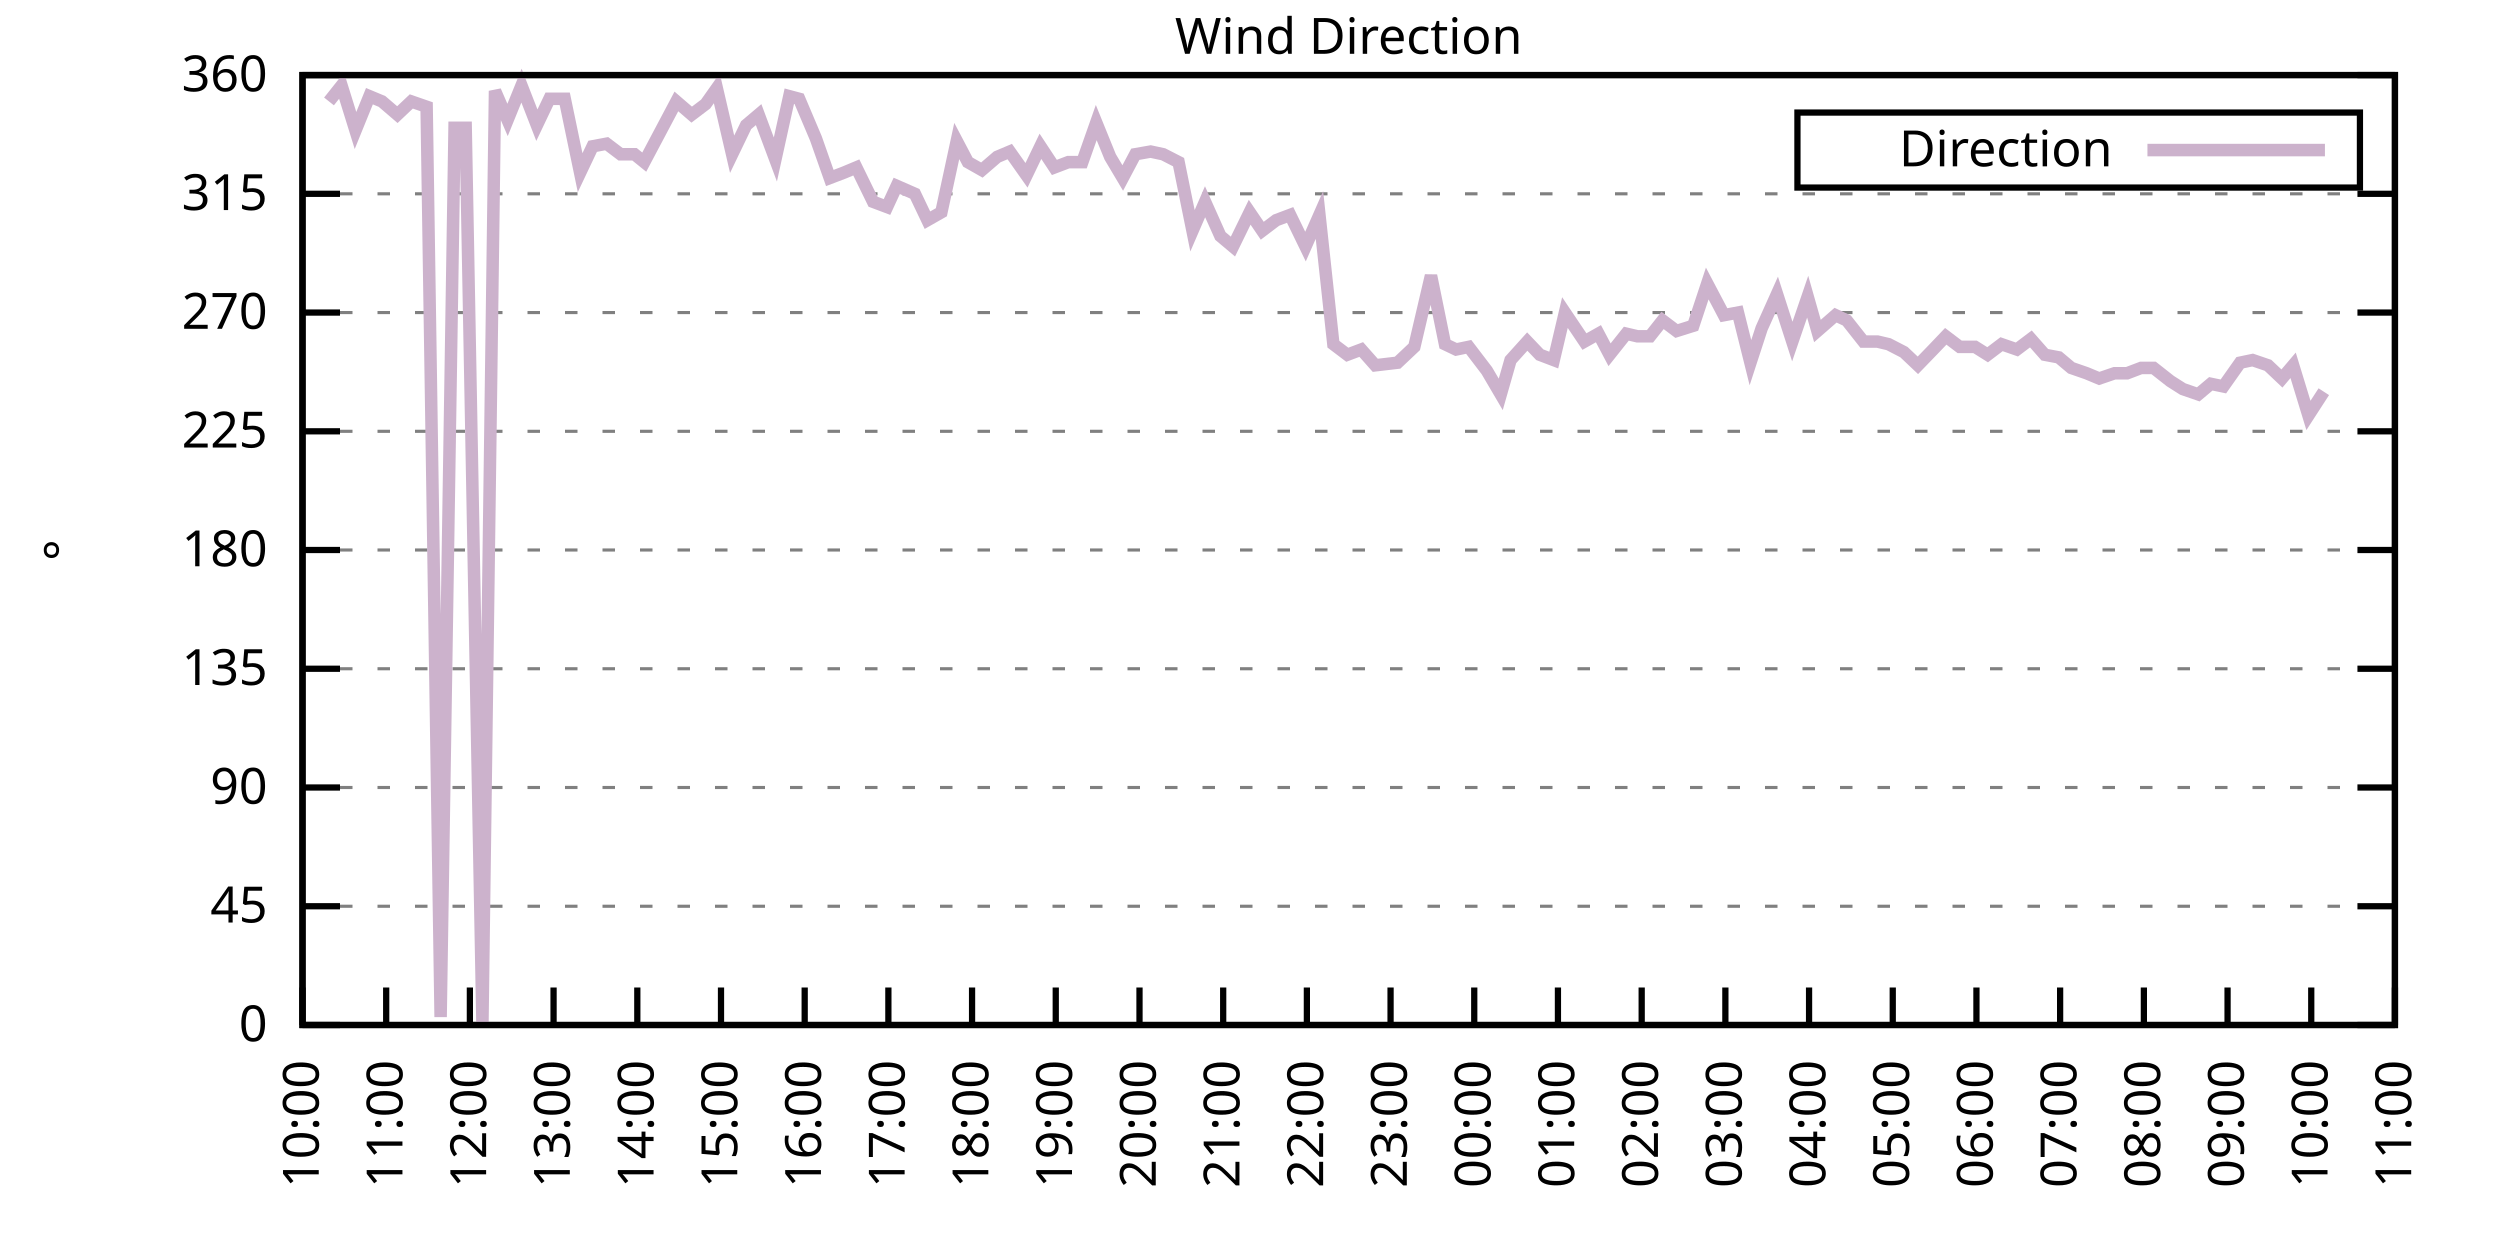
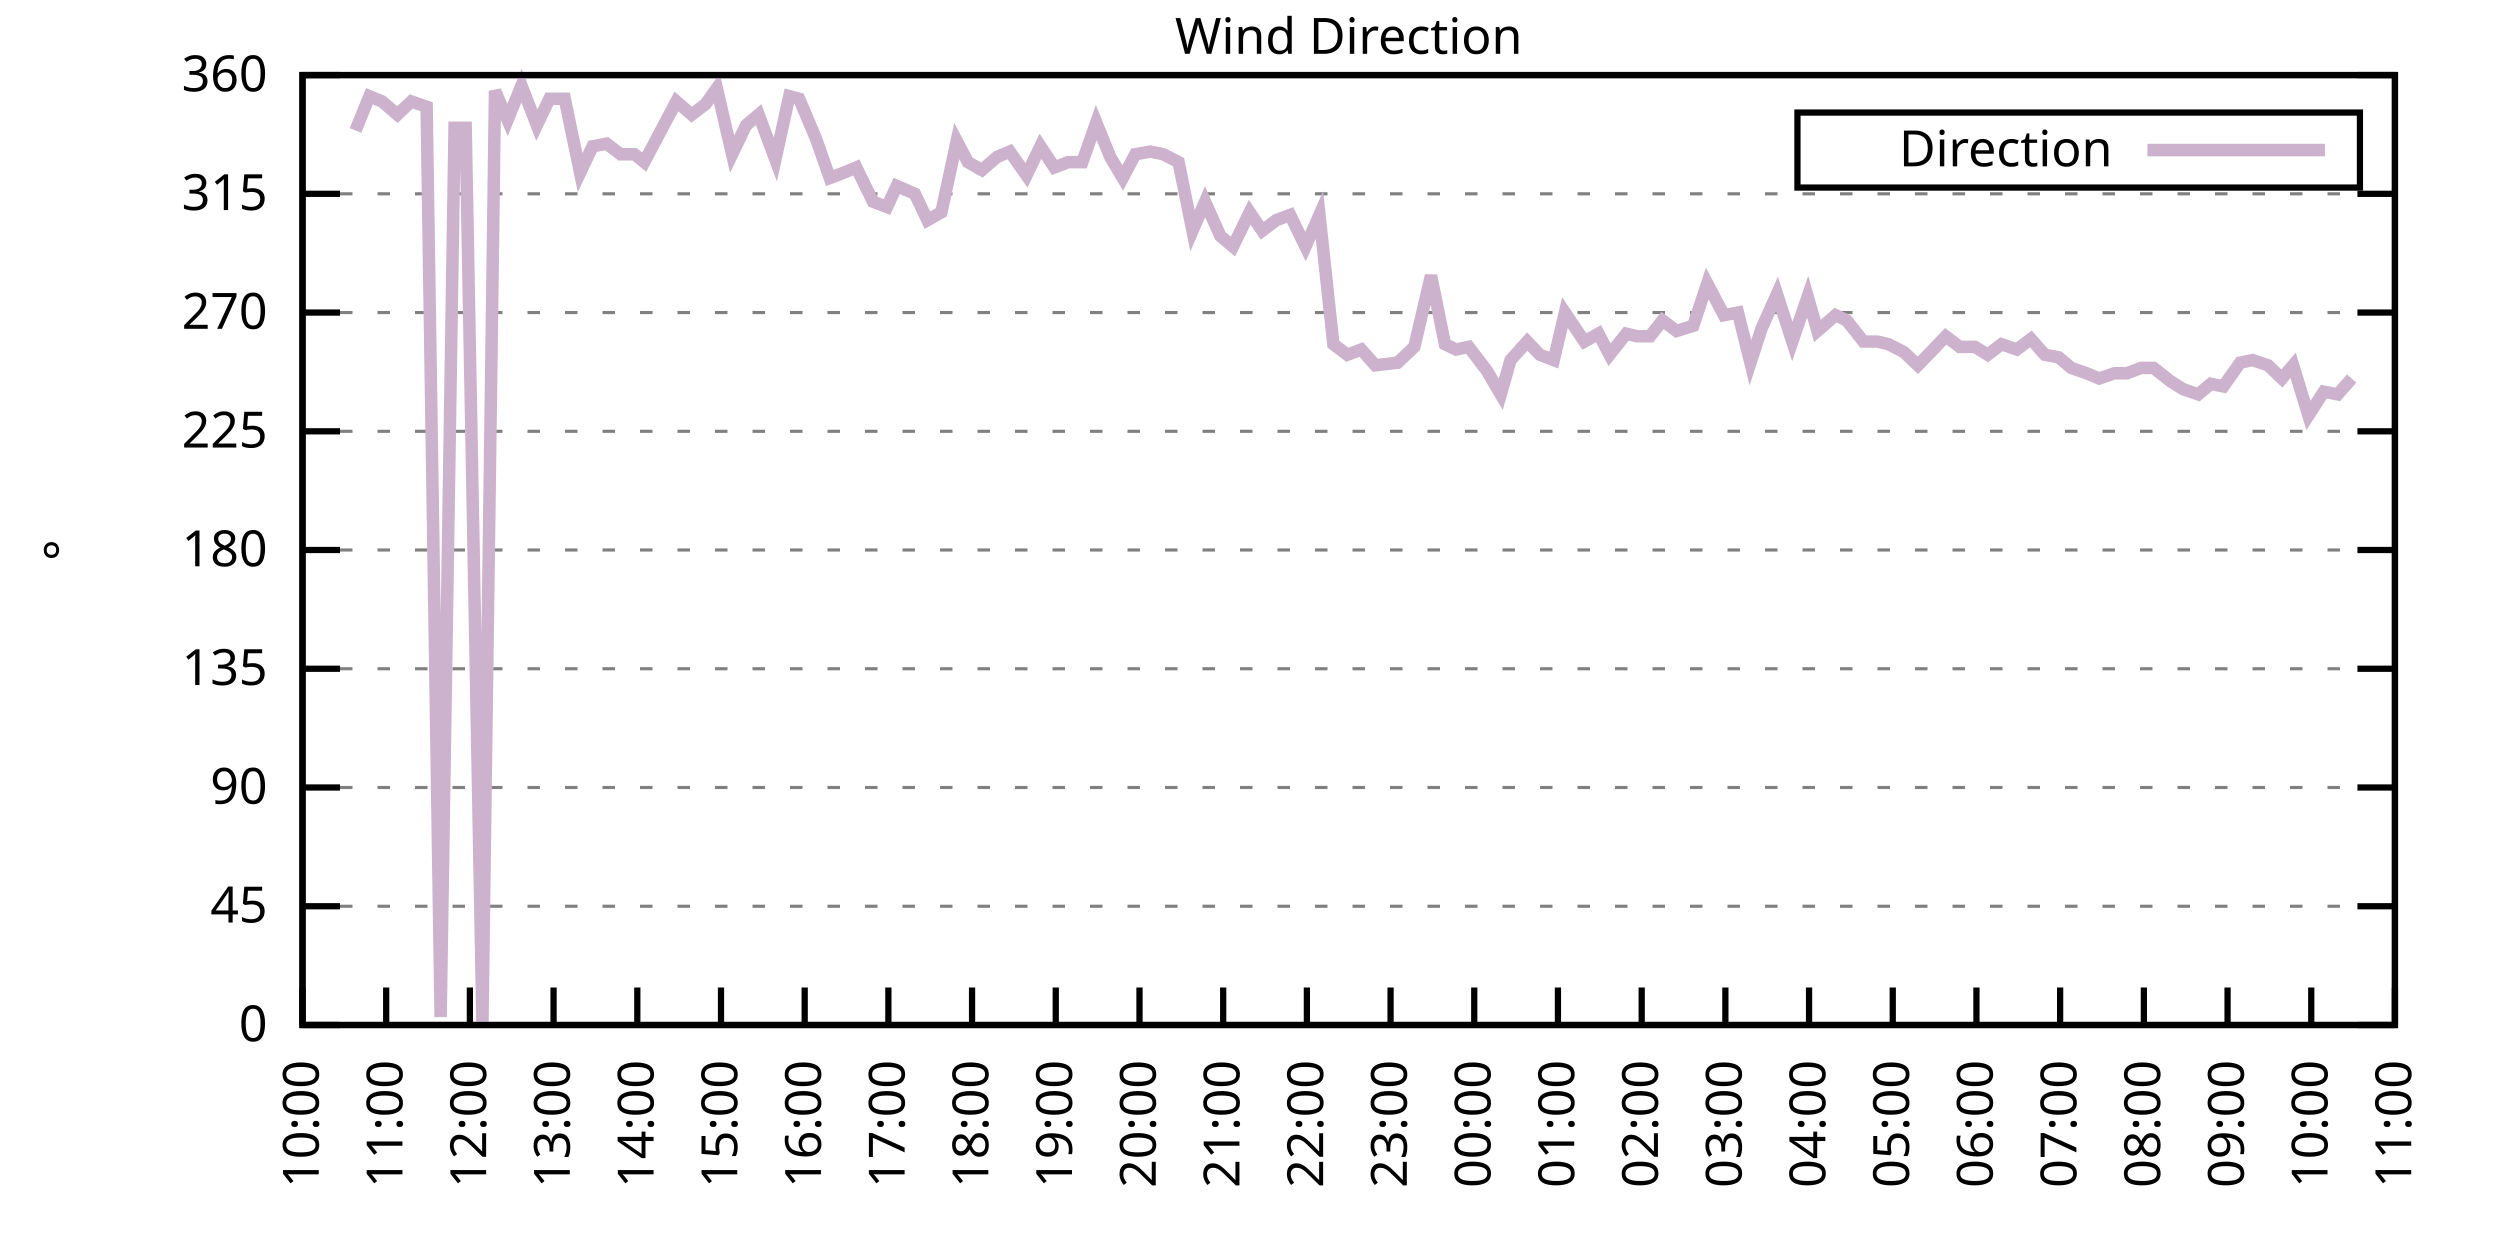
<svg xmlns="http://www.w3.org/2000/svg" xmlns:xlink="http://www.w3.org/1999/xlink" width="400" height="200" viewBox="0 0 400 200">
  <g id="gnuplot_canvas">
    <rect x="0" y="0" width="400" height="200" fill="none" />
    <defs>
      <circle id="gpDot" r="0.5" stroke-width="0.5" stroke="currentColor" />
      <path id="gpPt0" stroke-width="0.333" stroke="currentColor" d="M-1,0 h2 M0,-1 v2" />
      <path id="gpPt1" stroke-width="0.333" stroke="currentColor" d="M-1,-1 L1,1 M1,-1 L-1,1" />
      <path id="gpPt2" stroke-width="0.333" stroke="currentColor" d="M-1,0 L1,0 M0,-1 L0,1 M-1,-1 L1,1 M-1,1 L1,-1" />
      <rect id="gpPt3" stroke-width="0.333" stroke="currentColor" x="-1" y="-1" width="2" height="2" />
      <rect id="gpPt4" stroke-width="0.333" stroke="currentColor" fill="currentColor" x="-1" y="-1" width="2" height="2" />
      <circle id="gpPt5" stroke-width="0.333" stroke="currentColor" cx="0" cy="0" r="1" />
      <use xlink:href="#gpPt5" id="gpPt6" fill="currentColor" stroke="none" />
      <path id="gpPt7" stroke-width="0.333" stroke="currentColor" d="M0,-1.33 L-1.33,0.67 L1.33,0.67 z" />
      <use xlink:href="#gpPt7" id="gpPt8" fill="currentColor" stroke="none" />
      <use xlink:href="#gpPt7" id="gpPt9" stroke="currentColor" transform="rotate(180)" />
      <use xlink:href="#gpPt9" id="gpPt10" fill="currentColor" stroke="none" />
      <use xlink:href="#gpPt3" id="gpPt11" stroke="currentColor" transform="rotate(45)" />
      <use xlink:href="#gpPt11" id="gpPt12" fill="currentColor" stroke="none" />
      <path id="gpPt13" stroke-width="0.333" stroke="currentColor" d="M0,1.330 L1.265,0.411 L0.782,-1.067 L-0.782,-1.076 L-1.265,0.411 z" />
      <use xlink:href="#gpPt13" id="gpPt14" fill="currentColor" stroke="none" />
      <filter id="textbox" filterUnits="objectBoundingBox" x="0" y="0" height="1" width="1">
        <feFlood flood-color="white" flood-opacity="1" result="bgnd" />
        <feComposite in="SourceGraphic" in2="bgnd" operator="atop" />
      </filter>
      <filter id="greybox" filterUnits="objectBoundingBox" x="0" y="0" height="1" width="1">
        <feFlood flood-color="lightgrey" flood-opacity="1" result="grey" />
        <feComposite in="SourceGraphic" in2="grey" operator="atop" />
      </filter>
    </defs>
    <g fill="none" color="white" stroke="currentColor" stroke-width="1.00" stroke-linecap="butt" stroke-linejoin="miter">
</g>
    <g fill="none" color="black" stroke="currentColor" stroke-width="1.00" stroke-linecap="butt" stroke-linejoin="miter">
      <g stroke="none" shape-rendering="crispEdges">
        <polygon fill="rgb(255, 255, 255)" points="48.40,164.00 383.18,164.00 383.18,12.02 48.40,12.02 " />
      </g>
    </g>
    <g fill="none" color="black" stroke="currentColor" stroke-width="1.00" stroke-linecap="butt" stroke-linejoin="miter">
</g>
    <g fill="none" color="black" stroke="black" stroke-width="0.50" stroke-linecap="butt" stroke-linejoin="miter">
</g>
    <g fill="none" color="gray" stroke="currentColor" stroke-width="0.50" stroke-linecap="butt" stroke-linejoin="miter">
      <path stroke="gray" stroke-dasharray="2,4" class="gridline" d="M48.40,164.00 L383.19,164.00  " />
    </g>
    <g fill="none" color="gray" stroke="gray" stroke-width="1.00" stroke-linecap="butt" stroke-linejoin="miter">
</g>
    <g fill="none" color="black" stroke="currentColor" stroke-width="1.00" stroke-linecap="butt" stroke-linejoin="miter">
      <path stroke="black" d="M48.40,164.00 L54.40,164.00 M383.19,164.00 L377.19,164.00  " />
      <g transform="translate(42.80,166.60)" stroke="none" fill="black" font-family="Sans" font-size="8.00" text-anchor="end">
        <text>
          <tspan font-family="Sans"> 0</tspan>
        </text>
      </g>
    </g>
    <g fill="none" color="black" stroke="currentColor" stroke-width="1.00" stroke-linecap="butt" stroke-linejoin="miter">
</g>
    <g fill="none" color="black" stroke="black" stroke-width="0.50" stroke-linecap="butt" stroke-linejoin="miter">
</g>
    <g fill="none" color="gray" stroke="currentColor" stroke-width="0.50" stroke-linecap="butt" stroke-linejoin="miter">
      <path stroke="gray" stroke-dasharray="2,4" class="gridline" d="M48.40,145.00 L383.19,145.00  " />
    </g>
    <g fill="none" color="gray" stroke="gray" stroke-width="1.00" stroke-linecap="butt" stroke-linejoin="miter">
</g>
    <g fill="none" color="black" stroke="currentColor" stroke-width="1.00" stroke-linecap="butt" stroke-linejoin="miter">
      <path stroke="black" d="M48.40,145.00 L54.40,145.00 M383.19,145.00 L377.19,145.00  " />
      <g transform="translate(42.80,147.60)" stroke="none" fill="black" font-family="Sans" font-size="8.00" text-anchor="end">
        <text>
          <tspan font-family="Sans"> 45</tspan>
        </text>
      </g>
    </g>
    <g fill="none" color="black" stroke="currentColor" stroke-width="1.00" stroke-linecap="butt" stroke-linejoin="miter">
</g>
    <g fill="none" color="black" stroke="black" stroke-width="0.50" stroke-linecap="butt" stroke-linejoin="miter">
</g>
    <g fill="none" color="gray" stroke="currentColor" stroke-width="0.50" stroke-linecap="butt" stroke-linejoin="miter">
      <path stroke="gray" stroke-dasharray="2,4" class="gridline" d="M48.40,126.00 L383.19,126.00  " />
    </g>
    <g fill="none" color="gray" stroke="gray" stroke-width="1.00" stroke-linecap="butt" stroke-linejoin="miter">
</g>
    <g fill="none" color="black" stroke="currentColor" stroke-width="1.00" stroke-linecap="butt" stroke-linejoin="miter">
      <path stroke="black" d="M48.40,126.00 L54.40,126.00 M383.19,126.00 L377.19,126.00  " />
      <g transform="translate(42.80,128.60)" stroke="none" fill="black" font-family="Sans" font-size="8.00" text-anchor="end">
        <text>
          <tspan font-family="Sans"> 90</tspan>
        </text>
      </g>
    </g>
    <g fill="none" color="black" stroke="currentColor" stroke-width="1.00" stroke-linecap="butt" stroke-linejoin="miter">
</g>
    <g fill="none" color="black" stroke="black" stroke-width="0.50" stroke-linecap="butt" stroke-linejoin="miter">
</g>
    <g fill="none" color="gray" stroke="currentColor" stroke-width="0.50" stroke-linecap="butt" stroke-linejoin="miter">
      <path stroke="gray" stroke-dasharray="2,4" class="gridline" d="M48.40,107.00 L383.19,107.00  " />
    </g>
    <g fill="none" color="gray" stroke="gray" stroke-width="1.00" stroke-linecap="butt" stroke-linejoin="miter">
</g>
    <g fill="none" color="black" stroke="currentColor" stroke-width="1.00" stroke-linecap="butt" stroke-linejoin="miter">
      <path stroke="black" d="M48.40,107.00 L54.40,107.00 M383.19,107.00 L377.19,107.00  " />
      <g transform="translate(42.80,109.60)" stroke="none" fill="black" font-family="Sans" font-size="8.00" text-anchor="end">
        <text>
          <tspan font-family="Sans"> 135</tspan>
        </text>
      </g>
    </g>
    <g fill="none" color="black" stroke="currentColor" stroke-width="1.00" stroke-linecap="butt" stroke-linejoin="miter">
</g>
    <g fill="none" color="black" stroke="black" stroke-width="0.50" stroke-linecap="butt" stroke-linejoin="miter">
</g>
    <g fill="none" color="gray" stroke="currentColor" stroke-width="0.50" stroke-linecap="butt" stroke-linejoin="miter">
      <path stroke="gray" stroke-dasharray="2,4" class="gridline" d="M48.40,88.00 L383.19,88.00  " />
    </g>
    <g fill="none" color="gray" stroke="gray" stroke-width="1.00" stroke-linecap="butt" stroke-linejoin="miter">
</g>
    <g fill="none" color="black" stroke="currentColor" stroke-width="1.00" stroke-linecap="butt" stroke-linejoin="miter">
      <path stroke="black" d="M48.40,88.00 L54.40,88.00 M383.19,88.00 L377.19,88.00  " />
      <g transform="translate(42.80,90.60)" stroke="none" fill="black" font-family="Sans" font-size="8.00" text-anchor="end">
        <text>
          <tspan font-family="Sans"> 180</tspan>
        </text>
      </g>
    </g>
    <g fill="none" color="black" stroke="currentColor" stroke-width="1.00" stroke-linecap="butt" stroke-linejoin="miter">
</g>
    <g fill="none" color="black" stroke="black" stroke-width="0.50" stroke-linecap="butt" stroke-linejoin="miter">
</g>
    <g fill="none" color="gray" stroke="currentColor" stroke-width="0.50" stroke-linecap="butt" stroke-linejoin="miter">
      <path stroke="gray" stroke-dasharray="2,4" class="gridline" d="M48.40,69.01 L383.19,69.01  " />
    </g>
    <g fill="none" color="gray" stroke="gray" stroke-width="1.00" stroke-linecap="butt" stroke-linejoin="miter">
</g>
    <g fill="none" color="black" stroke="currentColor" stroke-width="1.00" stroke-linecap="butt" stroke-linejoin="miter">
      <path stroke="black" d="M48.40,69.01 L54.40,69.01 M383.19,69.01 L377.19,69.01  " />
      <g transform="translate(42.80,71.61)" stroke="none" fill="black" font-family="Sans" font-size="8.00" text-anchor="end">
        <text>
          <tspan font-family="Sans"> 225</tspan>
        </text>
      </g>
    </g>
    <g fill="none" color="black" stroke="currentColor" stroke-width="1.00" stroke-linecap="butt" stroke-linejoin="miter">
</g>
    <g fill="none" color="black" stroke="black" stroke-width="0.50" stroke-linecap="butt" stroke-linejoin="miter">
</g>
    <g fill="none" color="gray" stroke="currentColor" stroke-width="0.50" stroke-linecap="butt" stroke-linejoin="miter">
      <path stroke="gray" stroke-dasharray="2,4" class="gridline" d="M48.40,50.01 L383.19,50.01  " />
    </g>
    <g fill="none" color="gray" stroke="gray" stroke-width="1.00" stroke-linecap="butt" stroke-linejoin="miter">
</g>
    <g fill="none" color="black" stroke="currentColor" stroke-width="1.00" stroke-linecap="butt" stroke-linejoin="miter">
      <path stroke="black" d="M48.40,50.01 L54.40,50.01 M383.19,50.01 L377.19,50.01  " />
      <g transform="translate(42.80,52.61)" stroke="none" fill="black" font-family="Sans" font-size="8.00" text-anchor="end">
        <text>
          <tspan font-family="Sans"> 270</tspan>
        </text>
      </g>
    </g>
    <g fill="none" color="black" stroke="currentColor" stroke-width="1.00" stroke-linecap="butt" stroke-linejoin="miter">
</g>
    <g fill="none" color="black" stroke="black" stroke-width="0.50" stroke-linecap="butt" stroke-linejoin="miter">
</g>
    <g fill="none" color="gray" stroke="currentColor" stroke-width="0.50" stroke-linecap="butt" stroke-linejoin="miter">
      <path stroke="gray" stroke-dasharray="2,4" class="gridline" d="M48.40,31.01 L383.19,31.01  " />
    </g>
    <g fill="none" color="gray" stroke="gray" stroke-width="1.00" stroke-linecap="butt" stroke-linejoin="miter">
</g>
    <g fill="none" color="black" stroke="currentColor" stroke-width="1.00" stroke-linecap="butt" stroke-linejoin="miter">
      <path stroke="black" d="M48.40,31.01 L54.40,31.01 M383.19,31.01 L377.19,31.01  " />
      <g transform="translate(42.80,33.61)" stroke="none" fill="black" font-family="Sans" font-size="8.00" text-anchor="end">
        <text>
          <tspan font-family="Sans"> 315</tspan>
        </text>
      </g>
    </g>
    <g fill="none" color="black" stroke="currentColor" stroke-width="1.00" stroke-linecap="butt" stroke-linejoin="miter">
</g>
    <g fill="none" color="black" stroke="black" stroke-width="0.50" stroke-linecap="butt" stroke-linejoin="miter">
</g>
    <g fill="none" color="gray" stroke="currentColor" stroke-width="0.50" stroke-linecap="butt" stroke-linejoin="miter">
      <path stroke="gray" stroke-dasharray="2,4" class="gridline" d="M48.40,12.01 L383.19,12.01  " />
    </g>
    <g fill="none" color="gray" stroke="gray" stroke-width="1.00" stroke-linecap="butt" stroke-linejoin="miter">
</g>
    <g fill="none" color="black" stroke="currentColor" stroke-width="1.00" stroke-linecap="butt" stroke-linejoin="miter">
      <path stroke="black" d="M48.40,12.01 L54.40,12.01 M383.19,12.01 L377.19,12.01  " />
      <g transform="translate(42.80,14.61)" stroke="none" fill="black" font-family="Sans" font-size="8.00" text-anchor="end">
        <text>
          <tspan font-family="Sans"> 360</tspan>
        </text>
      </g>
    </g>
    <g fill="none" color="black" stroke="currentColor" stroke-width="1.00" stroke-linecap="butt" stroke-linejoin="miter">
      <path stroke="black" d="M48.40,164.00 L48.40,158.00  " />
      <g transform="translate(51.00,169.60) rotate(270.00)" stroke="none" fill="black" font-family="Sans" font-size="8.00" text-anchor="end">
        <text>
          <tspan font-family="Sans">10:00</tspan>
        </text>
      </g>
    </g>
    <g fill="none" color="black" stroke="currentColor" stroke-width="1.00" stroke-linecap="butt" stroke-linejoin="miter">
      <path stroke="black" d="M61.79,164.00 L61.79,158.00  " />
      <g transform="translate(64.39,169.60) rotate(270.00)" stroke="none" fill="black" font-family="Sans" font-size="8.00" text-anchor="end">
        <text>
          <tspan font-family="Sans">11:00</tspan>
        </text>
      </g>
    </g>
    <g fill="none" color="black" stroke="currentColor" stroke-width="1.00" stroke-linecap="butt" stroke-linejoin="miter">
      <path stroke="black" d="M75.18,164.00 L75.18,158.00  " />
      <g transform="translate(77.78,169.60) rotate(270.00)" stroke="none" fill="black" font-family="Sans" font-size="8.00" text-anchor="end">
        <text>
          <tspan font-family="Sans">12:00</tspan>
        </text>
      </g>
    </g>
    <g fill="none" color="black" stroke="currentColor" stroke-width="1.00" stroke-linecap="butt" stroke-linejoin="miter">
      <path stroke="black" d="M88.57,164.00 L88.57,158.00  " />
      <g transform="translate(91.17,169.60) rotate(270.00)" stroke="none" fill="black" font-family="Sans" font-size="8.00" text-anchor="end">
        <text>
          <tspan font-family="Sans">13:00</tspan>
        </text>
      </g>
    </g>
    <g fill="none" color="black" stroke="currentColor" stroke-width="1.00" stroke-linecap="butt" stroke-linejoin="miter">
      <path stroke="black" d="M101.97,164.00 L101.97,158.00  " />
      <g transform="translate(104.57,169.60) rotate(270.00)" stroke="none" fill="black" font-family="Sans" font-size="8.00" text-anchor="end">
        <text>
          <tspan font-family="Sans">14:00</tspan>
        </text>
      </g>
    </g>
    <g fill="none" color="black" stroke="currentColor" stroke-width="1.00" stroke-linecap="butt" stroke-linejoin="miter">
      <path stroke="black" d="M115.36,164.00 L115.36,158.00  " />
      <g transform="translate(117.96,169.60) rotate(270.00)" stroke="none" fill="black" font-family="Sans" font-size="8.00" text-anchor="end">
        <text>
          <tspan font-family="Sans">15:00</tspan>
        </text>
      </g>
    </g>
    <g fill="none" color="black" stroke="currentColor" stroke-width="1.00" stroke-linecap="butt" stroke-linejoin="miter">
      <path stroke="black" d="M128.75,164.00 L128.75,158.00  " />
      <g transform="translate(131.35,169.60) rotate(270.00)" stroke="none" fill="black" font-family="Sans" font-size="8.00" text-anchor="end">
        <text>
          <tspan font-family="Sans">16:00</tspan>
        </text>
      </g>
    </g>
    <g fill="none" color="black" stroke="currentColor" stroke-width="1.00" stroke-linecap="butt" stroke-linejoin="miter">
      <path stroke="black" d="M142.14,164.00 L142.14,158.00  " />
      <g transform="translate(144.74,169.60) rotate(270.00)" stroke="none" fill="black" font-family="Sans" font-size="8.00" text-anchor="end">
        <text>
          <tspan font-family="Sans">17:00</tspan>
        </text>
      </g>
    </g>
    <g fill="none" color="black" stroke="currentColor" stroke-width="1.00" stroke-linecap="butt" stroke-linejoin="miter">
      <path stroke="black" d="M155.53,164.00 L155.53,158.00  " />
      <g transform="translate(158.13,169.60) rotate(270.00)" stroke="none" fill="black" font-family="Sans" font-size="8.00" text-anchor="end">
        <text>
          <tspan font-family="Sans">18:00</tspan>
        </text>
      </g>
    </g>
    <g fill="none" color="black" stroke="currentColor" stroke-width="1.00" stroke-linecap="butt" stroke-linejoin="miter">
      <path stroke="black" d="M168.92,164.00 L168.92,158.00  " />
      <g transform="translate(171.52,169.60) rotate(270.00)" stroke="none" fill="black" font-family="Sans" font-size="8.00" text-anchor="end">
        <text>
          <tspan font-family="Sans">19:00</tspan>
        </text>
      </g>
    </g>
    <g fill="none" color="black" stroke="currentColor" stroke-width="1.00" stroke-linecap="butt" stroke-linejoin="miter">
      <path stroke="black" d="M182.32,164.00 L182.32,158.00  " />
      <g transform="translate(184.92,169.60) rotate(270.00)" stroke="none" fill="black" font-family="Sans" font-size="8.00" text-anchor="end">
        <text>
          <tspan font-family="Sans">20:00</tspan>
        </text>
      </g>
    </g>
    <g fill="none" color="black" stroke="currentColor" stroke-width="1.00" stroke-linecap="butt" stroke-linejoin="miter">
      <path stroke="black" d="M195.71,164.00 L195.71,158.00  " />
      <g transform="translate(198.31,169.60) rotate(270.00)" stroke="none" fill="black" font-family="Sans" font-size="8.00" text-anchor="end">
        <text>
          <tspan font-family="Sans">21:00</tspan>
        </text>
      </g>
    </g>
    <g fill="none" color="black" stroke="currentColor" stroke-width="1.00" stroke-linecap="butt" stroke-linejoin="miter">
      <path stroke="black" d="M209.10,164.00 L209.10,158.00  " />
      <g transform="translate(211.70,169.60) rotate(270.00)" stroke="none" fill="black" font-family="Sans" font-size="8.00" text-anchor="end">
        <text>
          <tspan font-family="Sans">22:00</tspan>
        </text>
      </g>
    </g>
    <g fill="none" color="black" stroke="currentColor" stroke-width="1.00" stroke-linecap="butt" stroke-linejoin="miter">
      <path stroke="black" d="M222.49,164.00 L222.49,158.00  " />
      <g transform="translate(225.09,169.60) rotate(270.00)" stroke="none" fill="black" font-family="Sans" font-size="8.00" text-anchor="end">
        <text>
          <tspan font-family="Sans">23:00</tspan>
        </text>
      </g>
    </g>
    <g fill="none" color="black" stroke="currentColor" stroke-width="1.00" stroke-linecap="butt" stroke-linejoin="miter">
      <path stroke="black" d="M235.88,164.00 L235.88,158.00  " />
      <g transform="translate(238.48,169.60) rotate(270.00)" stroke="none" fill="black" font-family="Sans" font-size="8.00" text-anchor="end">
        <text>
          <tspan font-family="Sans">00:00</tspan>
        </text>
      </g>
    </g>
    <g fill="none" color="black" stroke="currentColor" stroke-width="1.00" stroke-linecap="butt" stroke-linejoin="miter">
      <path stroke="black" d="M249.27,164.00 L249.27,158.00  " />
      <g transform="translate(251.87,169.60) rotate(270.00)" stroke="none" fill="black" font-family="Sans" font-size="8.00" text-anchor="end">
        <text>
          <tspan font-family="Sans">01:00</tspan>
        </text>
      </g>
    </g>
    <g fill="none" color="black" stroke="currentColor" stroke-width="1.00" stroke-linecap="butt" stroke-linejoin="miter">
      <path stroke="black" d="M262.67,164.00 L262.67,158.00  " />
      <g transform="translate(265.27,169.60) rotate(270.00)" stroke="none" fill="black" font-family="Sans" font-size="8.00" text-anchor="end">
        <text>
          <tspan font-family="Sans">02:00</tspan>
        </text>
      </g>
    </g>
    <g fill="none" color="black" stroke="currentColor" stroke-width="1.00" stroke-linecap="butt" stroke-linejoin="miter">
      <path stroke="black" d="M276.06,164.00 L276.06,158.00  " />
      <g transform="translate(278.66,169.60) rotate(270.00)" stroke="none" fill="black" font-family="Sans" font-size="8.00" text-anchor="end">
        <text>
          <tspan font-family="Sans">03:00</tspan>
        </text>
      </g>
    </g>
    <g fill="none" color="black" stroke="currentColor" stroke-width="1.00" stroke-linecap="butt" stroke-linejoin="miter">
      <path stroke="black" d="M289.45,164.00 L289.45,158.00  " />
      <g transform="translate(292.05,169.60) rotate(270.00)" stroke="none" fill="black" font-family="Sans" font-size="8.00" text-anchor="end">
        <text>
          <tspan font-family="Sans">04:00</tspan>
        </text>
      </g>
    </g>
    <g fill="none" color="black" stroke="currentColor" stroke-width="1.00" stroke-linecap="butt" stroke-linejoin="miter">
      <path stroke="black" d="M302.84,164.00 L302.84,158.00  " />
      <g transform="translate(305.44,169.60) rotate(270.00)" stroke="none" fill="black" font-family="Sans" font-size="8.00" text-anchor="end">
        <text>
          <tspan font-family="Sans">05:00</tspan>
        </text>
      </g>
    </g>
    <g fill="none" color="black" stroke="currentColor" stroke-width="1.00" stroke-linecap="butt" stroke-linejoin="miter">
      <path stroke="black" d="M316.23,164.00 L316.23,158.00  " />
      <g transform="translate(318.83,169.60) rotate(270.00)" stroke="none" fill="black" font-family="Sans" font-size="8.00" text-anchor="end">
        <text>
          <tspan font-family="Sans">06:00</tspan>
        </text>
      </g>
    </g>
    <g fill="none" color="black" stroke="currentColor" stroke-width="1.00" stroke-linecap="butt" stroke-linejoin="miter">
      <path stroke="black" d="M329.62,164.00 L329.62,158.00  " />
      <g transform="translate(332.22,169.60) rotate(270.00)" stroke="none" fill="black" font-family="Sans" font-size="8.00" text-anchor="end">
        <text>
          <tspan font-family="Sans">07:00</tspan>
        </text>
      </g>
    </g>
    <g fill="none" color="black" stroke="currentColor" stroke-width="1.00" stroke-linecap="butt" stroke-linejoin="miter">
      <path stroke="black" d="M343.02,164.00 L343.02,158.00  " />
      <g transform="translate(345.62,169.60) rotate(270.00)" stroke="none" fill="black" font-family="Sans" font-size="8.00" text-anchor="end">
        <text>
          <tspan font-family="Sans">08:00</tspan>
        </text>
      </g>
    </g>
    <g fill="none" color="black" stroke="currentColor" stroke-width="1.00" stroke-linecap="butt" stroke-linejoin="miter">
      <path stroke="black" d="M356.41,164.00 L356.41,158.00  " />
      <g transform="translate(359.01,169.60) rotate(270.00)" stroke="none" fill="black" font-family="Sans" font-size="8.00" text-anchor="end">
        <text>
          <tspan font-family="Sans">09:00</tspan>
        </text>
      </g>
    </g>
    <g fill="none" color="black" stroke="currentColor" stroke-width="1.00" stroke-linecap="butt" stroke-linejoin="miter">
      <path stroke="black" d="M369.80,164.00 L369.80,158.00  " />
      <g transform="translate(372.40,169.60) rotate(270.00)" stroke="none" fill="black" font-family="Sans" font-size="8.00" text-anchor="end">
        <text>
          <tspan font-family="Sans">10:00</tspan>
        </text>
      </g>
    </g>
    <g fill="none" color="black" stroke="currentColor" stroke-width="1.00" stroke-linecap="butt" stroke-linejoin="miter">
      <path stroke="black" d="M383.19,164.00 L383.19,158.00  " />
      <g transform="translate(385.79,169.60) rotate(270.00)" stroke="none" fill="black" font-family="Sans" font-size="8.00" text-anchor="end">
        <text>
          <tspan font-family="Sans">11:00</tspan>
        </text>
      </g>
    </g>
    <g fill="none" color="black" stroke="currentColor" stroke-width="1.00" stroke-linecap="butt" stroke-linejoin="miter">
</g>
    <g fill="none" color="black" stroke="currentColor" stroke-width="1.00" stroke-linecap="butt" stroke-linejoin="miter">
      <path stroke="black" d="M48.40,12.01 L48.40,164.00 L383.19,164.00 L383.19,12.01 L48.40,12.01 Z  " />
    </g>
    <g fill="none" color="black" stroke="currentColor" stroke-width="1.00" stroke-linecap="butt" stroke-linejoin="miter">
</g>
    <g fill="none" color="black" stroke="currentColor" stroke-width="1.00" stroke-linecap="butt" stroke-linejoin="miter">
      <path stroke="black" d="M287.59,30.01 L287.59,18.01 L377.59,18.01 L377.59,30.01 L287.59,30.01 Z  " />
    </g>
    <g id="Wind_direction_plot_1">
      <g fill="none" color="white" stroke="black" stroke-width="2.00" stroke-linecap="butt" stroke-linejoin="miter">
</g>
      <g fill="none" color="black" stroke="currentColor" stroke-width="2.00" stroke-linecap="butt" stroke-linejoin="miter">
        <g transform="translate(337.99,26.61)" stroke="none" fill="black" font-family="Sans" font-size="8.00" text-anchor="end">
          <text>
            <tspan font-family="Sans">Direction</tspan>
          </text>
        </g>
      </g>
      <g fill="none" color="black" stroke="currentColor" stroke-width="2.00" stroke-linecap="butt" stroke-linejoin="miter">
-         <path stroke="rgb(204, 178, 204)" d="M343.59,24.01 L371.99,24.01 M52.64,16.23 L54.65,13.70 L56.88,20.88 L59.11,15.39 L61.12,16.23 L63.58,18.34   L65.81,16.23 L68.26,17.08 L70.50,162.73 L72.73,20.45 L74.51,20.45 L77.19,163.58 L79.20,14.54 L81.21,19.19   L83.44,13.70 L85.90,20.03 L87.91,15.81 L90.36,15.81 L92.82,27.63 L94.82,23.41 L97.06,22.99 L99.29,24.68   L101.52,24.68 L103.08,25.94 L106.21,20.03 L108.22,16.23 L110.67,18.34 L112.90,16.65 L114.69,14.12 L117.14,24.68   L119.38,20.03 L121.38,18.34 L124.06,25.52 L126.29,15.39 L127.86,15.81 L130.54,22.14 L132.77,28.48 L135.00,27.63   L137.01,26.79 L139.69,32.28 L141.92,33.12 L143.48,29.74 L146.38,31.01 L148.39,35.23 L150.62,33.96 L153.08,22.56   L154.86,25.94 L157.10,27.21 L159.55,25.10 L161.56,24.25 L164.24,28.05 L166.47,23.41 L168.70,26.79 L170.93,25.94   L173.17,25.94 L175.40,19.61 L177.63,25.10 L179.64,28.48 L181.65,24.68 L184.10,24.25 L186.11,24.68 L188.57,25.94   L190.80,36.92 L192.81,32.28 L195.26,37.76 L197.27,39.45 L199.95,33.96 L201.96,36.92 L204.19,35.23 L206.42,34.39   L208.88,39.45 L211.11,34.39 L213.34,55.07 L215.57,56.76 L217.80,55.92 L220.04,58.45 L223.61,58.03 L226.29,55.50   L228.96,44.10 L231.20,55.07 L232.98,55.92 L234.99,55.50 L237.89,59.30 L240.12,63.10 L241.69,57.61 L244.36,54.65   L246.37,56.76 L248.60,57.61 L250.39,50.01 L253.51,54.65 L255.75,53.39 L257.53,56.76 L260.21,53.39 L262.00,53.81   L264.00,53.81 L266.01,51.27 L268.25,52.96 L270.92,52.12 L273.16,45.36 L275.83,50.43 L278.07,50.01 L280.07,58.03   L281.86,52.54 L284.32,47.05 L286.77,54.65 L289.23,47.47 L290.79,52.96 L293.69,50.43 L295.48,51.27 L298.15,54.65   L300.39,54.65 L302.17,55.07 L304.63,56.34 L306.86,58.45 L309.31,55.92 L311.32,53.81 L313.55,55.50 L316.01,55.50   L318.02,56.76 L320.25,55.07 L322.70,55.92 L324.94,54.23 L327.17,56.76 L329.40,57.18 L331.41,58.87 L333.86,59.72   L335.87,60.56 L338.33,59.72 L340.34,59.72 L342.57,58.87 L344.58,58.87 L347.26,60.98 L349.26,62.25 L351.72,63.10   L353.73,61.41 L355.74,61.83 L358.42,58.03 L360.42,57.61 L362.88,58.45 L365.11,60.56 L366.90,58.45 L369.35,66.47   L371.81,62.67  " />
+         <path stroke="rgb(204, 178, 204)" d="M343.59,24.01 L371.99,24.01 M56.88,20.88 L59.11,15.39 L61.12,16.23 L63.58,18.34 L65.81,16.23 L68.26,17.08   L70.50,162.73 L72.73,20.45 L74.51,20.45 L77.19,163.58 L79.20,14.54 L81.21,19.19 L83.44,13.70 L85.90,20.03   L87.91,15.81 L90.36,15.81 L92.82,27.63 L94.82,23.41 L97.06,22.99 L99.29,24.68 L101.52,24.68 L103.08,25.94   L106.21,20.03 L108.22,16.23 L110.67,18.34 L112.90,16.65 L114.69,14.12 L117.14,24.68 L119.38,20.03 L121.38,18.34   L124.06,25.52 L126.29,15.39 L127.86,15.81 L130.54,22.14 L132.77,28.48 L135.00,27.63 L137.01,26.79 L139.69,32.28   L141.92,33.12 L143.48,29.74 L146.38,31.01 L148.39,35.23 L150.62,33.96 L153.08,22.56 L154.86,25.94 L157.10,27.21   L159.55,25.10 L161.56,24.25 L164.24,28.05 L166.47,23.41 L168.70,26.79 L170.93,25.94 L173.17,25.94 L175.40,19.61   L177.63,25.10 L179.64,28.48 L181.65,24.68 L184.10,24.25 L186.11,24.68 L188.57,25.94 L190.80,36.92 L192.81,32.28   L195.26,37.76 L197.27,39.45 L199.95,33.96 L201.96,36.92 L204.19,35.23 L206.42,34.39 L208.88,39.45 L211.11,34.39   L213.34,55.07 L215.57,56.76 L217.80,55.92 L220.04,58.45 L223.61,58.03 L226.29,55.50 L228.96,44.10 L231.20,55.07   L232.98,55.92 L234.99,55.50 L237.89,59.30 L240.12,63.10 L241.69,57.61 L244.36,54.65 L246.37,56.76 L248.60,57.61   L250.39,50.01 L253.51,54.65 L255.75,53.39 L257.53,56.76 L260.21,53.39 L262.00,53.81 L264.00,53.81 L266.01,51.27   L268.25,52.96 L270.92,52.12 L273.16,45.36 L275.83,50.43 L278.07,50.01 L280.07,58.03 L281.86,52.54 L284.32,47.05   L286.77,54.65 L289.23,47.47 L290.79,52.96 L293.69,50.43 L295.48,51.27 L298.15,54.65 L300.39,54.65 L302.17,55.07   L304.63,56.34 L306.86,58.45 L309.31,55.92 L311.32,53.81 L313.55,55.50 L316.01,55.50 L318.02,56.76 L320.25,55.07   L322.70,55.92 L324.94,54.23 L327.17,56.76 L329.40,57.18 L331.41,58.87 L333.86,59.72 L335.87,60.56 L338.33,59.72   L340.34,59.72 L342.57,58.87 L344.58,58.87 L347.26,60.98 L349.26,62.25 L351.72,63.10 L353.73,61.41 L355.74,61.83   L358.42,58.03 L360.42,57.61 L362.88,58.45 L365.11,60.56 L366.90,58.45 L369.35,66.47 L371.81,62.67 L374.04,63.10   L376.27,60.56  " />
      </g>
    </g>
    <g fill="none" color="black" stroke="currentColor" stroke-width="2.00" stroke-linecap="butt" stroke-linejoin="miter">
</g>
    <g fill="none" color="black" stroke="black" stroke-width="1.00" stroke-linecap="butt" stroke-linejoin="miter">
</g>
    <g fill="none" color="black" stroke="currentColor" stroke-width="1.00" stroke-linecap="butt" stroke-linejoin="miter">
      <path stroke="black" d="M48.40,12.01 L48.40,164.00 L383.19,164.00 L383.19,12.01 L48.40,12.01 Z  " />
      <g transform="translate(12.80,88.01) rotate(270.00)" stroke="none" fill="black" font-family="Sans" font-size="8.00" text-anchor="middle">
        <text>
          <tspan font-family="Sans">°</tspan>
        </text>
      </g>
    </g>
    <g fill="none" color="black" stroke="currentColor" stroke-width="1.00" stroke-linecap="butt" stroke-linejoin="miter">
</g>
    <g fill="none" color="black" stroke="currentColor" stroke-width="1.00" stroke-linecap="butt" stroke-linejoin="miter">
      <g transform="translate(215.79,8.61)" stroke="none" fill="black" font-family="Sans" font-size="8.00" text-anchor="middle">
        <text>
          <tspan font-family="Sans">Wind Direction</tspan>
        </text>
      </g>
    </g>
    <g fill="none" color="black" stroke="currentColor" stroke-width="1.00" stroke-linecap="butt" stroke-linejoin="miter">
</g>
  </g>
</svg>
